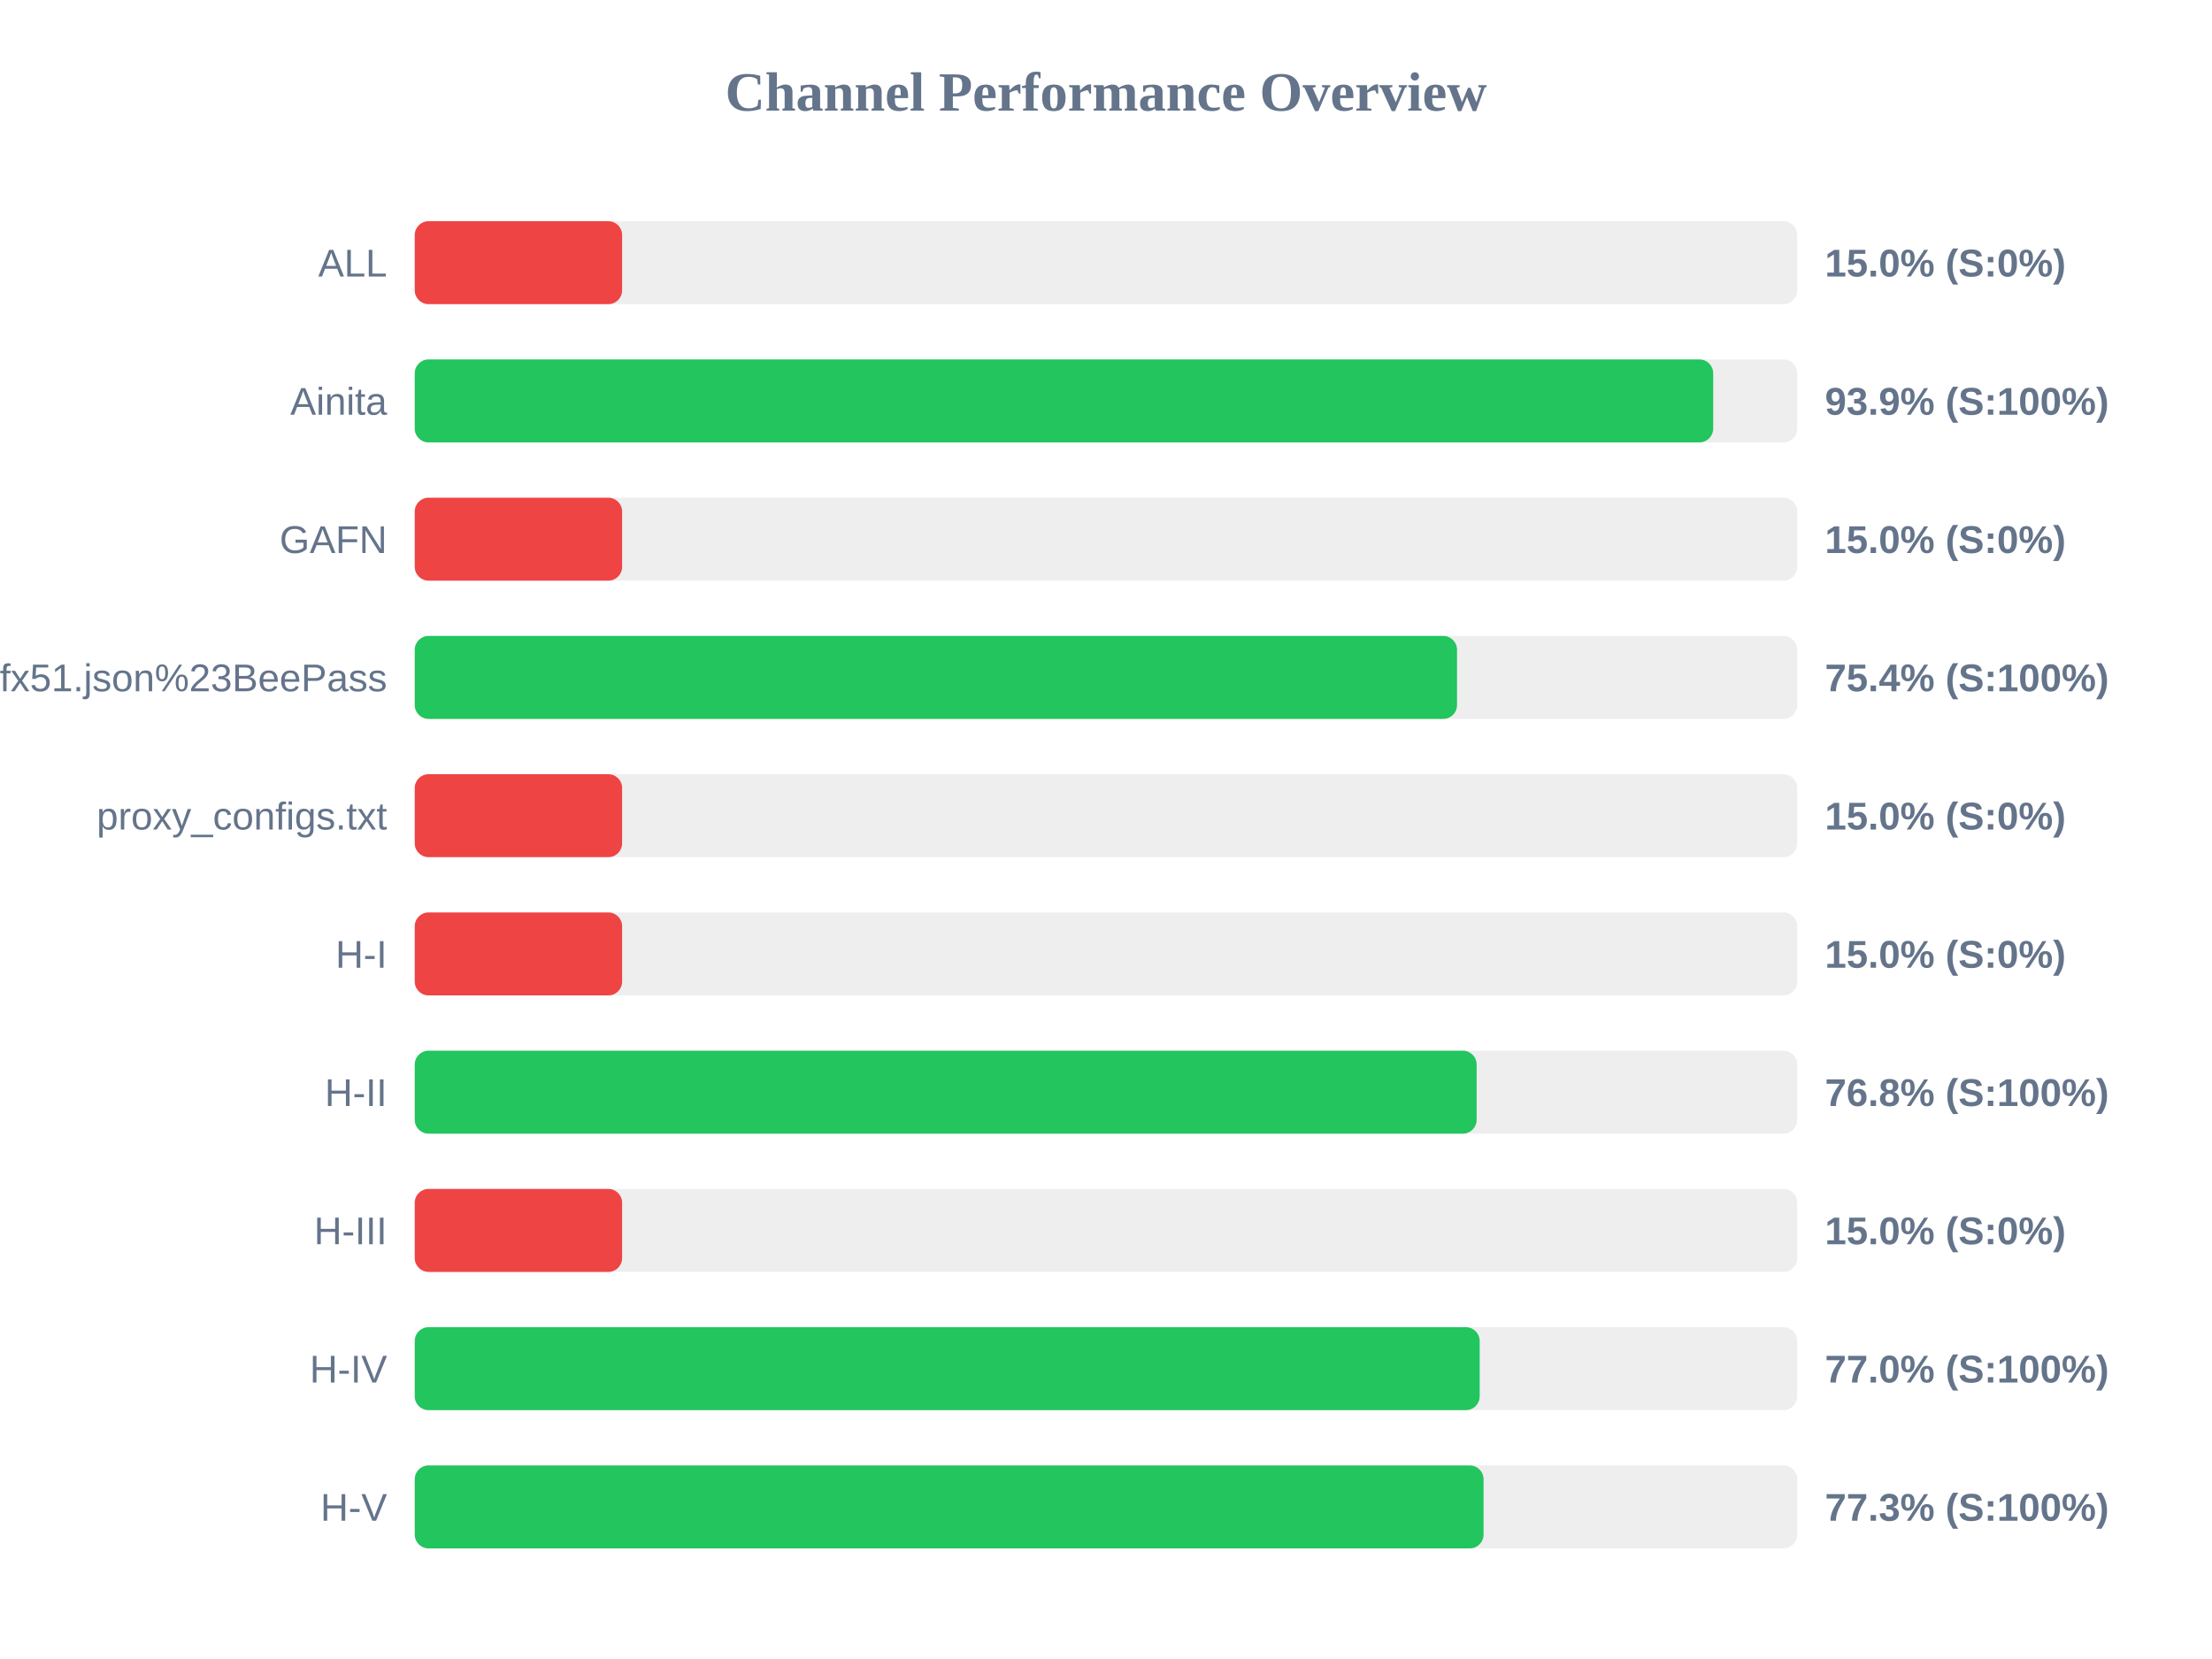
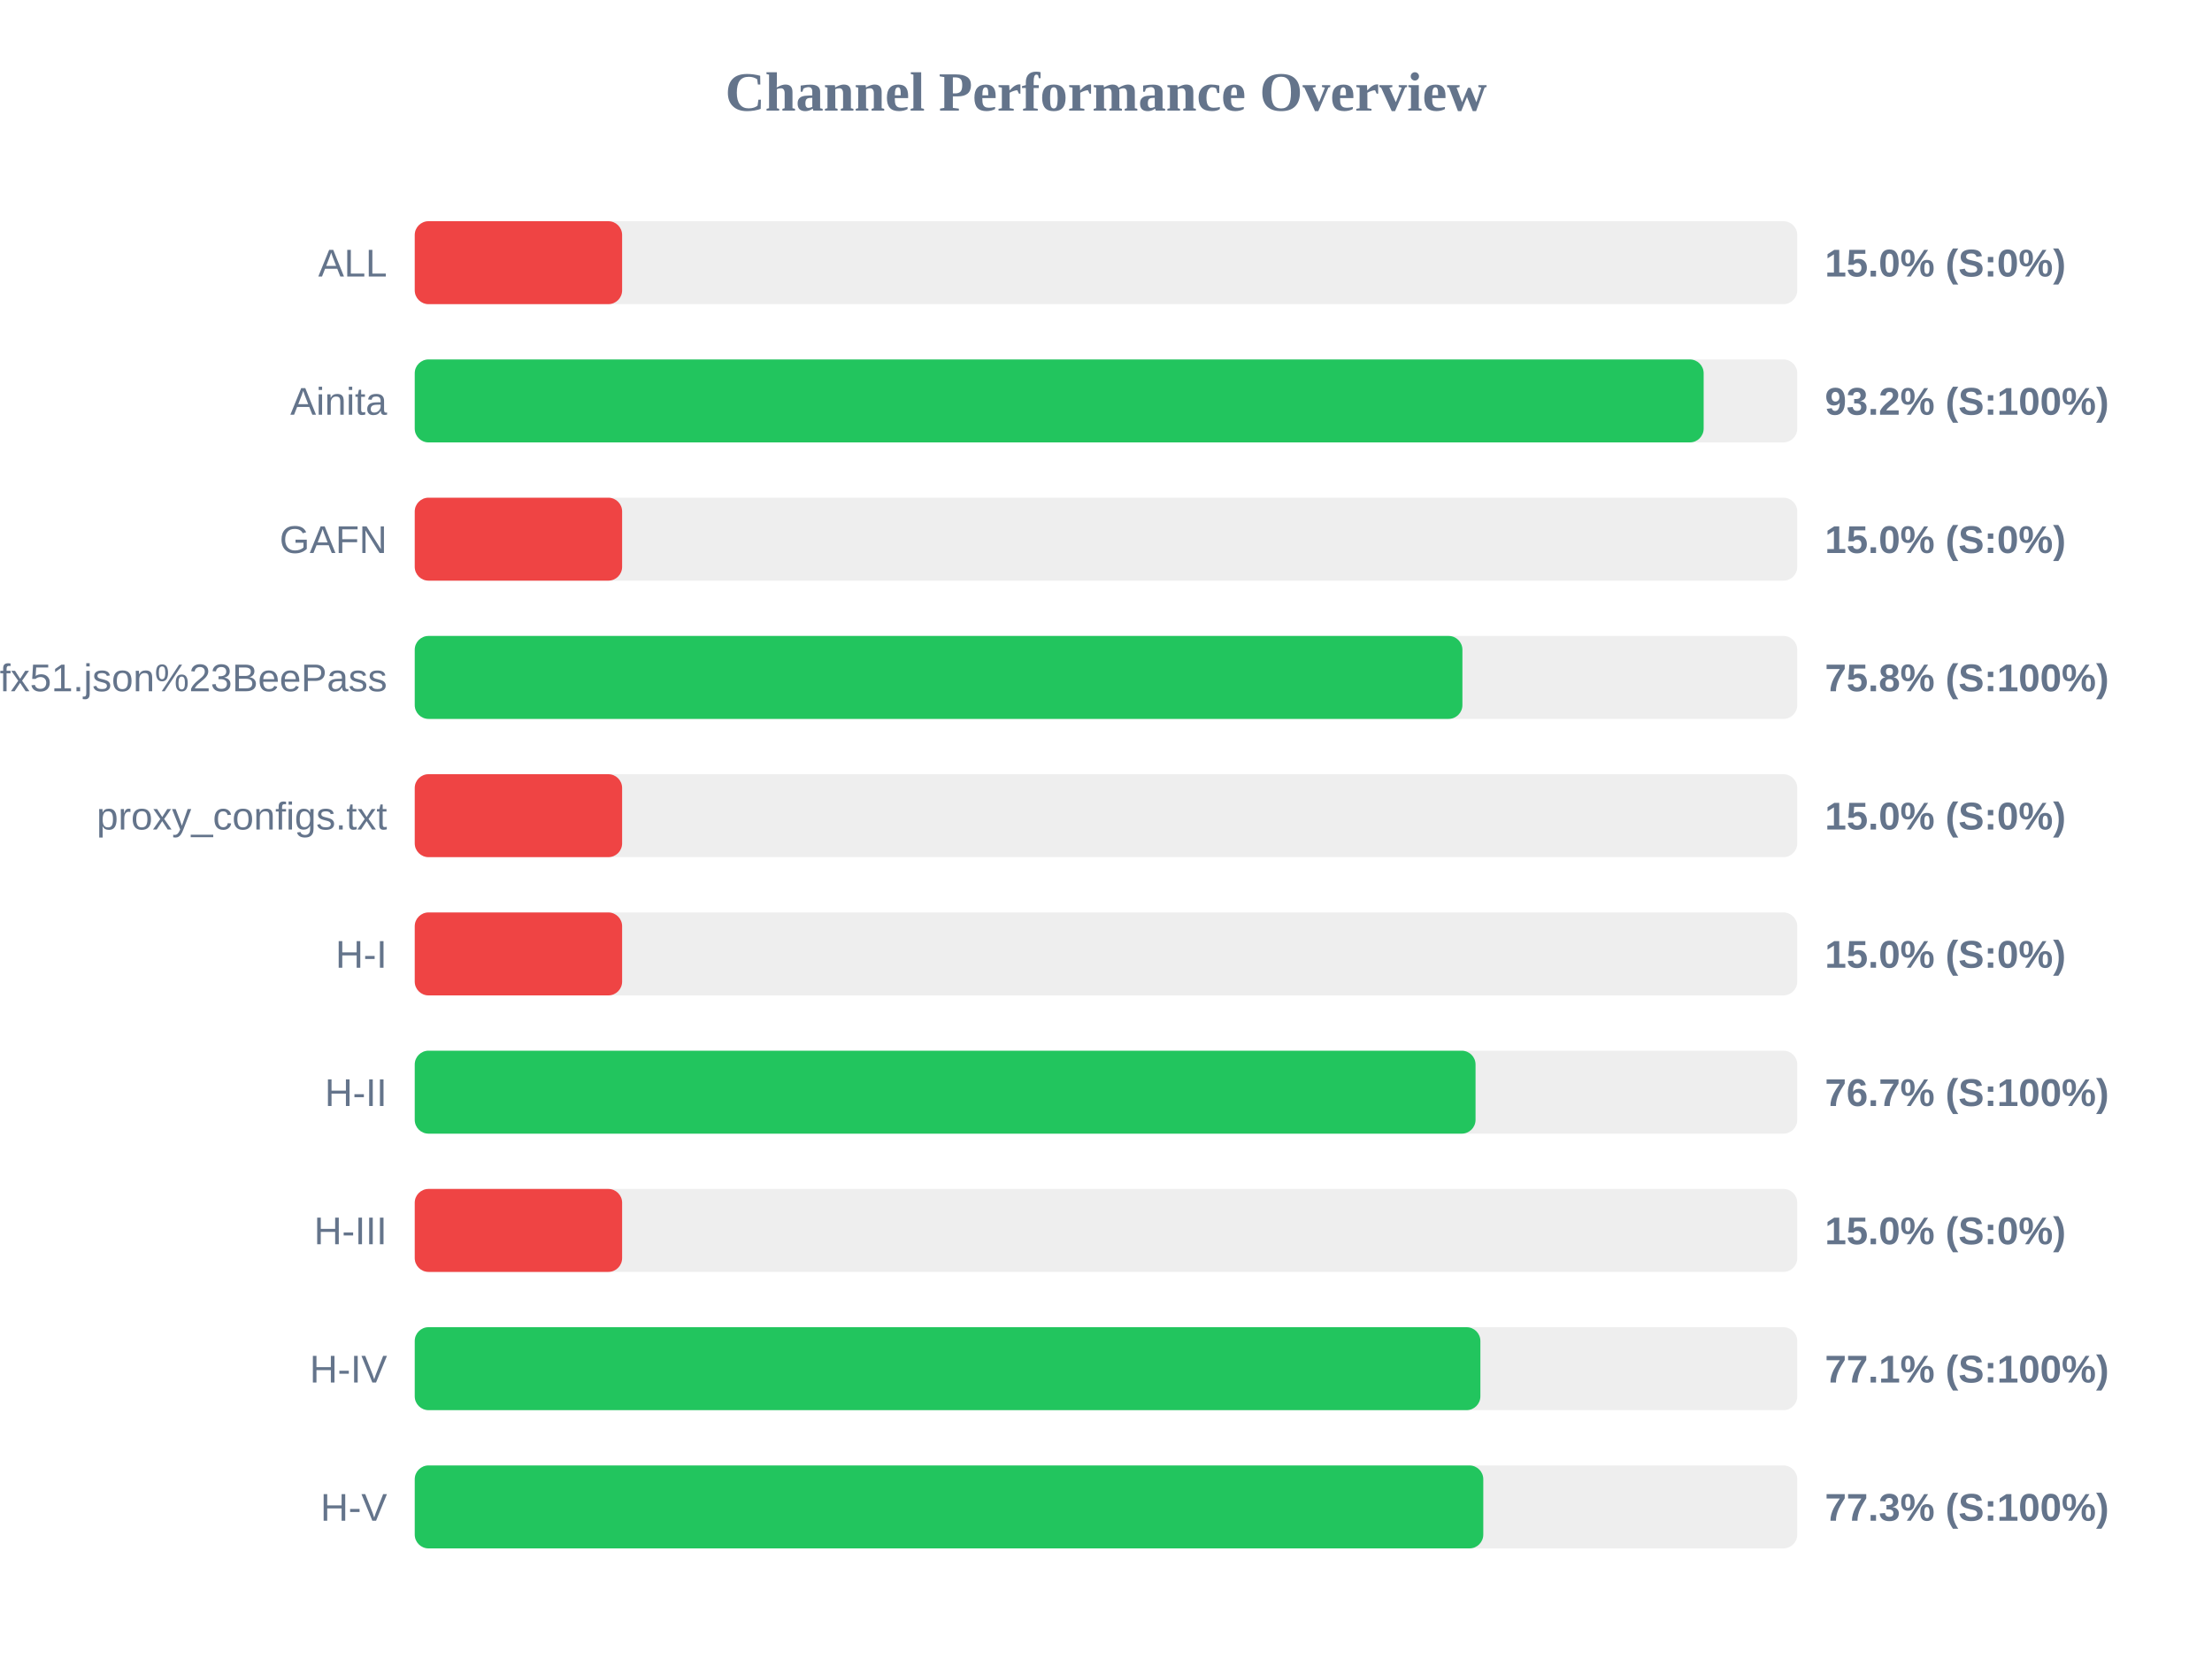
<svg xmlns="http://www.w3.org/2000/svg" width="800" height="600" version="1.1">
  <style>
        .row { font: 14px Arial; fill: #64748b; }
        .score { font: bold 14px Arial; fill: #64748b; }
    </style>
  <text x="400" y="40" text-anchor="middle" font-size="20px" font-weight="bold" fill="#64748b">Channel Performance Overview</text>
  <rect x="150" y="80" width="500" height="30" fill="#eee" rx="5" />
  <rect x="150" y="80" width="75.0" height="30" fill="#ef4444" rx="5" />
  <text x="140" y="100" text-anchor="end" class="row">ALL</text>
  <text x="660" y="100" text-anchor="start" class="score">15.0% (S:0%)</text>
  <rect x="150" y="130" width="500" height="30" fill="#eee" rx="5" />
-   <rect x="150" y="130" width="469.6" height="30" fill="#22c55e" rx="5" />
+   <rect x="150" y="130" width="466.15" height="30" fill="#22c55e" rx="5" />
  <text x="140" y="150" text-anchor="end" class="row">Ainita</text>
-   <text x="660" y="150" text-anchor="start" class="score">93.9% (S:100%)</text>
+   <text x="660" y="150" text-anchor="start" class="score">93.2% (S:100%)</text>
  <rect x="150" y="180" width="500" height="30" fill="#eee" rx="5" />
  <rect x="150" y="180" width="75.0" height="30" fill="#ef4444" rx="5" />
  <text x="140" y="200" text-anchor="end" class="row">GAFN</text>
  <text x="660" y="200" text-anchor="start" class="score">15.0% (S:0%)</text>
  <rect x="150" y="230" width="500" height="30" fill="#eee" rx="5" />
-   <rect x="150" y="230" width="376.95" height="30" fill="#22c55e" rx="5" />
+   <rect x="150" y="230" width="378.9" height="30" fill="#22c55e" rx="5" />
  <text x="140" y="250" text-anchor="end" class="row">sub?s=ssconf%3A%2F%2Fs3.amazonaws.com%2Fbeedynconprd%2Fzf38bv6oxi1nv3wfkpmxyfl8yj5fargza3foantoalu16vznl0ckxx7bgf1ufx51.json%23BeePass</text>
-   <text x="660" y="250" text-anchor="start" class="score">75.4% (S:100%)</text>
+   <text x="660" y="250" text-anchor="start" class="score">75.8% (S:100%)</text>
  <rect x="150" y="280" width="500" height="30" fill="#eee" rx="5" />
  <rect x="150" y="280" width="75.0" height="30" fill="#ef4444" rx="5" />
  <text x="140" y="300" text-anchor="end" class="row">proxy_configs.txt</text>
  <text x="660" y="300" text-anchor="start" class="score">15.0% (S:0%)</text>
  <rect x="150" y="330" width="500" height="30" fill="#eee" rx="5" />
  <rect x="150" y="330" width="75.0" height="30" fill="#ef4444" rx="5" />
  <text x="140" y="350" text-anchor="end" class="row">H-I</text>
  <text x="660" y="350" text-anchor="start" class="score">15.0% (S:0%)</text>
  <rect x="150" y="380" width="500" height="30" fill="#eee" rx="5" />
-   <rect x="150" y="380" width="384.05" height="30" fill="#22c55e" rx="5" />
+   <rect x="150" y="380" width="383.65" height="30" fill="#22c55e" rx="5" />
  <text x="140" y="400" text-anchor="end" class="row">H-II</text>
-   <text x="660" y="400" text-anchor="start" class="score">76.8% (S:100%)</text>
+   <text x="660" y="400" text-anchor="start" class="score">76.7% (S:100%)</text>
  <rect x="150" y="430" width="500" height="30" fill="#eee" rx="5" />
  <rect x="150" y="430" width="75.0" height="30" fill="#ef4444" rx="5" />
  <text x="140" y="450" text-anchor="end" class="row">H-III</text>
  <text x="660" y="450" text-anchor="start" class="score">15.0% (S:0%)</text>
  <rect x="150" y="480" width="500" height="30" fill="#eee" rx="5" />
-   <rect x="150" y="480" width="385.15" height="30" fill="#22c55e" rx="5" />
+   <rect x="150" y="480" width="385.4" height="30" fill="#22c55e" rx="5" />
  <text x="140" y="500" text-anchor="end" class="row">H-IV</text>
-   <text x="660" y="500" text-anchor="start" class="score">77.0% (S:100%)</text>
+   <text x="660" y="500" text-anchor="start" class="score">77.1% (S:100%)</text>
  <rect x="150" y="530" width="500" height="30" fill="#eee" rx="5" />
-   <rect x="150" y="530" width="386.55" height="30" fill="#22c55e" rx="5" />
+   <rect x="150" y="530" width="386.45" height="30" fill="#22c55e" rx="5" />
  <text x="140" y="550" text-anchor="end" class="row">H-V</text>
  <text x="660" y="550" text-anchor="start" class="score">77.3% (S:100%)</text>
</svg>
